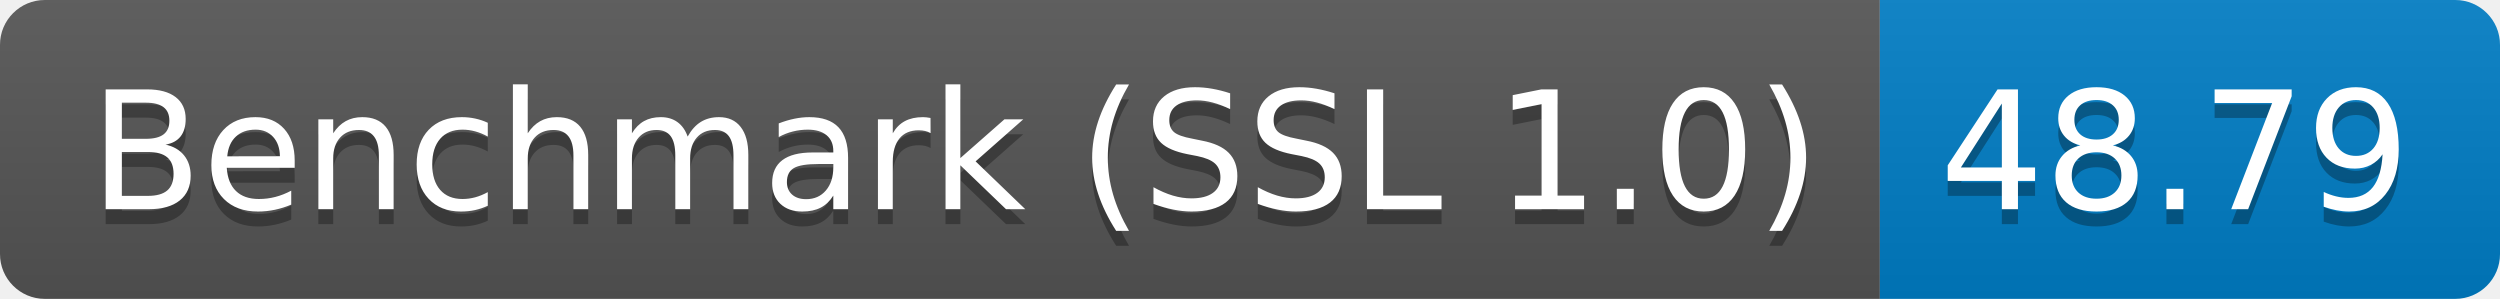
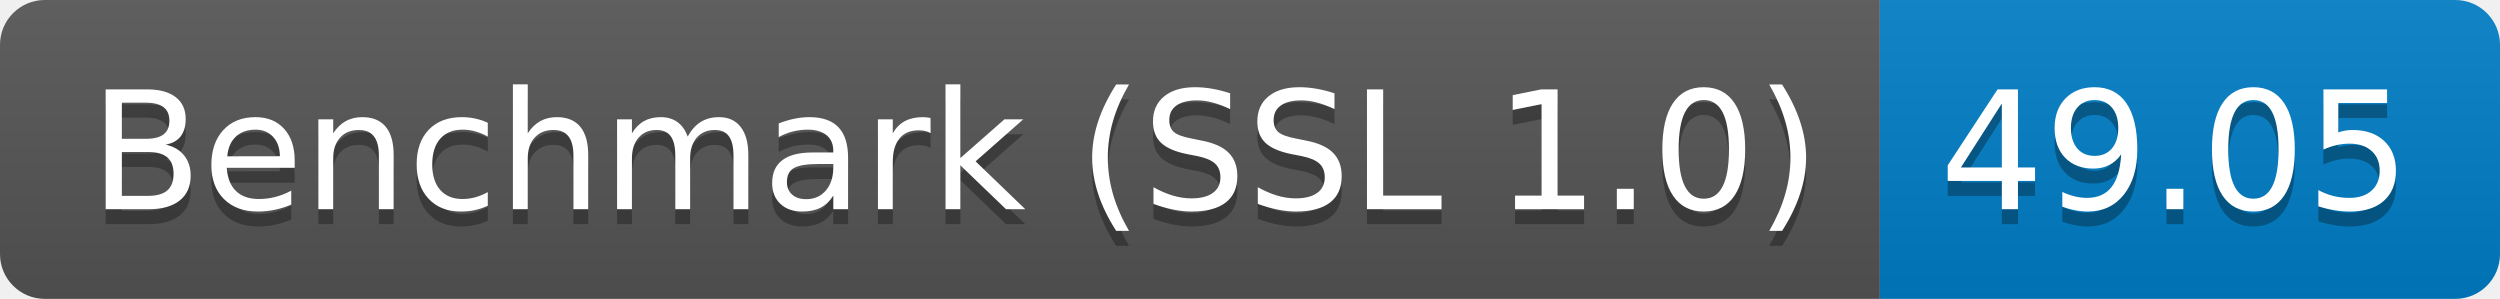
<svg xmlns="http://www.w3.org/2000/svg" height="20" width="167.3">
  <linearGradient id="smooth" x2="0" y2="100%">
    <stop offset="0" stop-color="#bbb" stop-opacity=".1" />
    <stop offset="1" stop-opacity=".1" />
  </linearGradient>
  <clipPath id="round">
    <rect fill="#fff" height="20" rx="3" width="167.3" />
  </clipPath>
  <g clip-path="url(#round)">
    <rect fill="#555" height="20" width="125.8" />
    <rect fill="#007ec6" height="20" width="41.5" x="125.8" />
    <rect fill="url(#smooth)" height="20" width="167.3" />
  </g>
  <g fill="#fff" font-family="DejaVu Sans,Verdana,Geneva,sans-serif" font-size="110" text-anchor="middle">
    <text fill="#010101" fill-opacity=".3" lengthAdjust="spacing" textLength="1158.0" transform="scale(0.1)" x="639.0" y="150">Benchmark (SSL 1.0)</text>
    <text lengthAdjust="spacing" textLength="1158.0" transform="scale(0.1)" x="639.0" y="140">Benchmark (SSL 1.0)</text>
-     <text fill="#010101" fill-opacity=".3" lengthAdjust="spacing" textLength="315.0" transform="scale(0.1)" x="1455.5" y="150">48.79</text>
-     <text lengthAdjust="spacing" textLength="315.0" transform="scale(0.1)" x="1455.5" y="140">48.79</text>
+     <text fill="#010101" fill-opacity=".3" lengthAdjust="spacing" textLength="315.0" transform="scale(0.1)" x="1455.5" y="150">49.05</text>
+     <text lengthAdjust="spacing" textLength="315.0" transform="scale(0.1)" x="1455.5" y="140">49.05</text>
  </g>
</svg>
